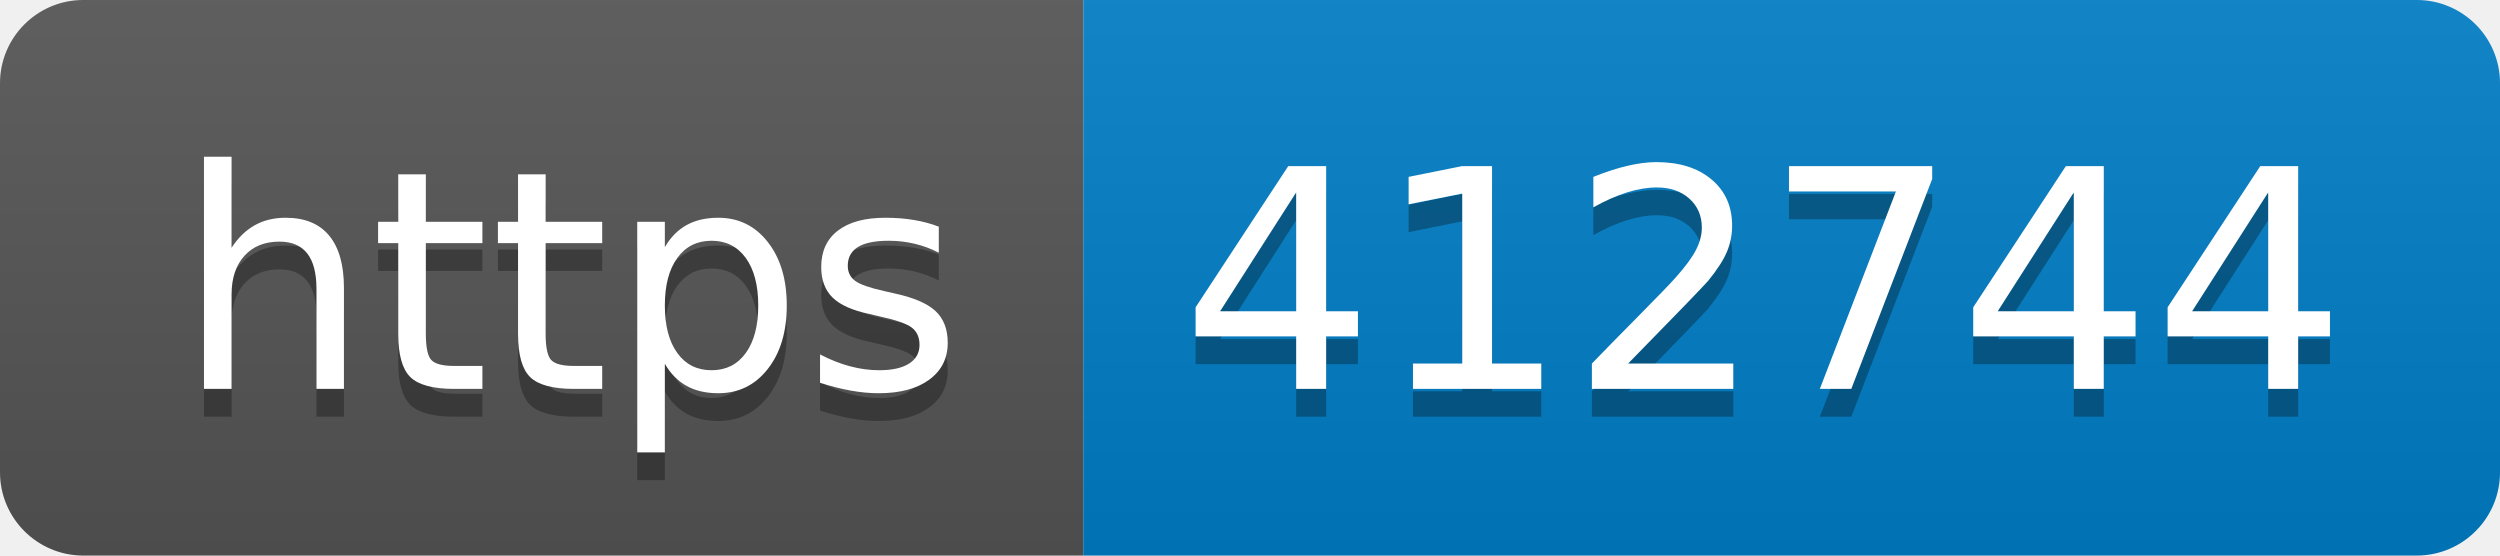
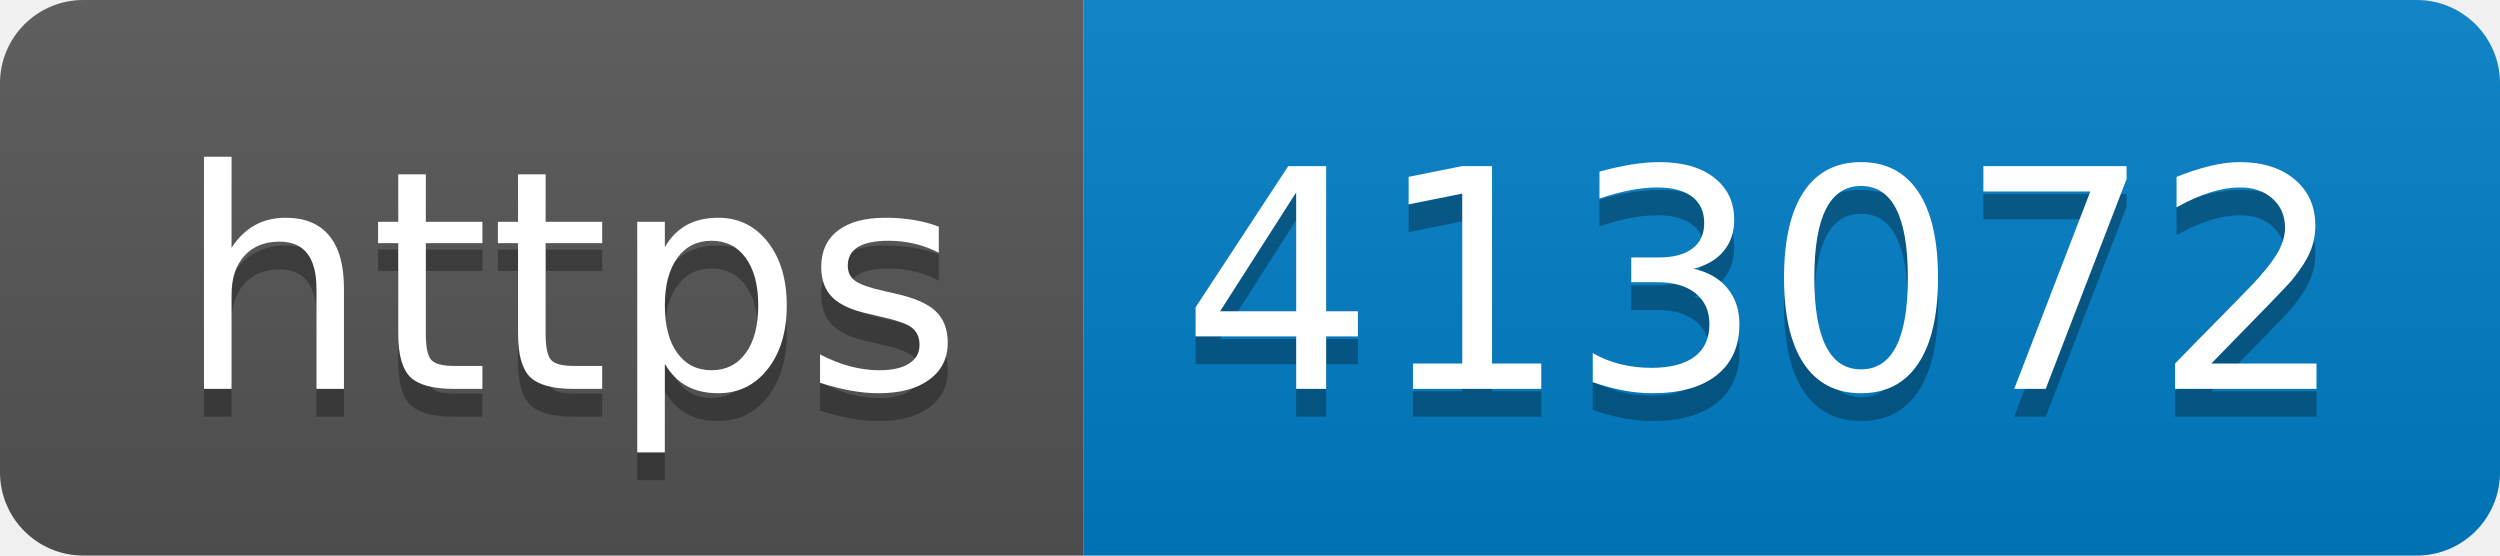
- <svg xmlns="http://www.w3.org/2000/svg" width="90" height="20" role="img" aria-label="https: 412744">
+ <svg xmlns="http://www.w3.org/2000/svg" width="90" height="20" role="img" aria-label="https: 413072">
  <linearGradient id="s" x2="0" y2="100%">
    <stop offset="0" stop-color="#bbb" stop-opacity=".1" />
    <stop offset="1" stop-opacity=".1" />
  </linearGradient>
  <clipPath id="r">
    <rect width="90" height="20" rx="3" fill="#fff" />
  </clipPath>
  <g clip-path="url(#r)">
    <rect width="39" height="20" fill="#555" />
    <rect x="39" width="51" height="20" fill="#007ec6" />
    <rect width="90" height="20" fill="url(#s)" />
  </g>
  <g fill="#fff" text-anchor="middle" font-family="Verdana,Geneva,DejaVu Sans,sans-serif" text-rendering="geometricPrecision" font-size="110">
    <text aria-hidden="true" x="205" y="150" fill="#010101" fill-opacity=".3" transform="scale(.1)" textLength="290">https</text>
    <text x="205" y="140" transform="scale(.1)" fill="#fff" textLength="290">https</text>
-     <text aria-hidden="true" x="635" y="150" fill="#010101" fill-opacity=".3" transform="scale(.1)" textLength="410">412744</text>
-     <text x="635" y="140" transform="scale(.1)" fill="#fff" textLength="410">412744</text>
+     <text aria-hidden="true" x="635" y="150" fill="#010101" fill-opacity=".3" transform="scale(.1)" textLength="410">413072</text>
+     <text x="635" y="140" transform="scale(.1)" fill="#fff" textLength="410">413072</text>
  </g>
</svg>
